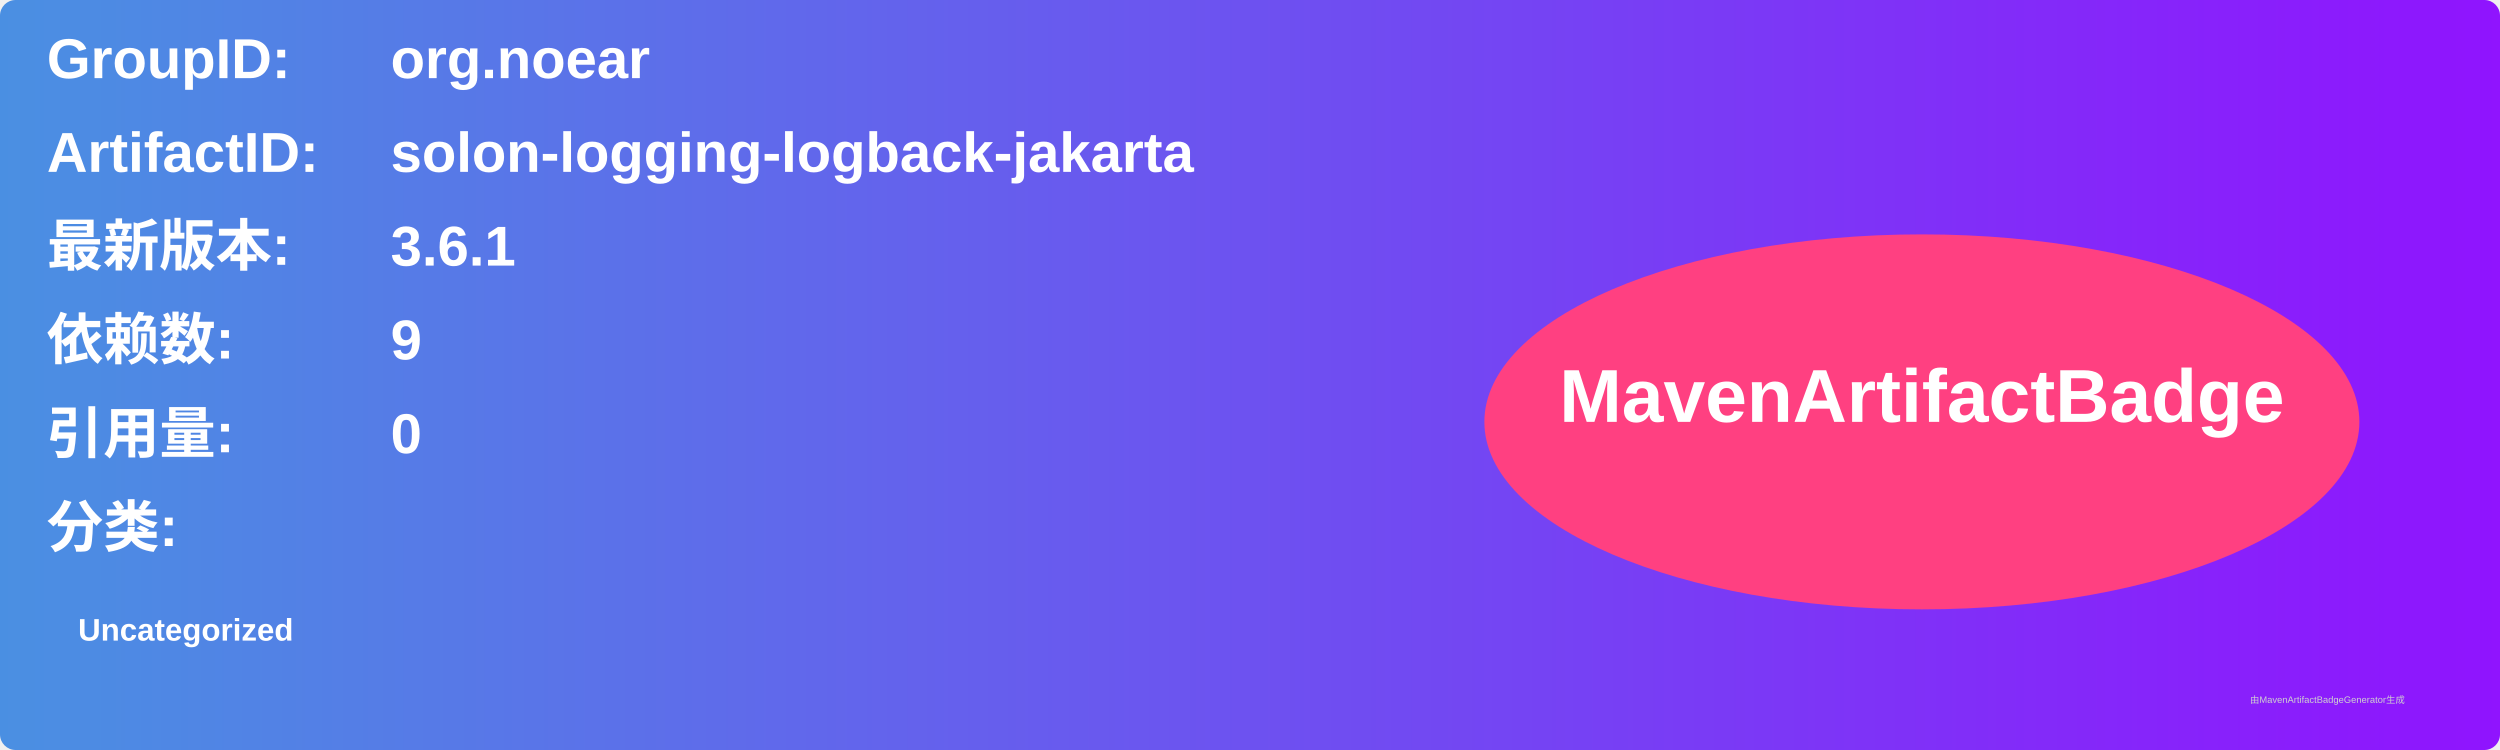
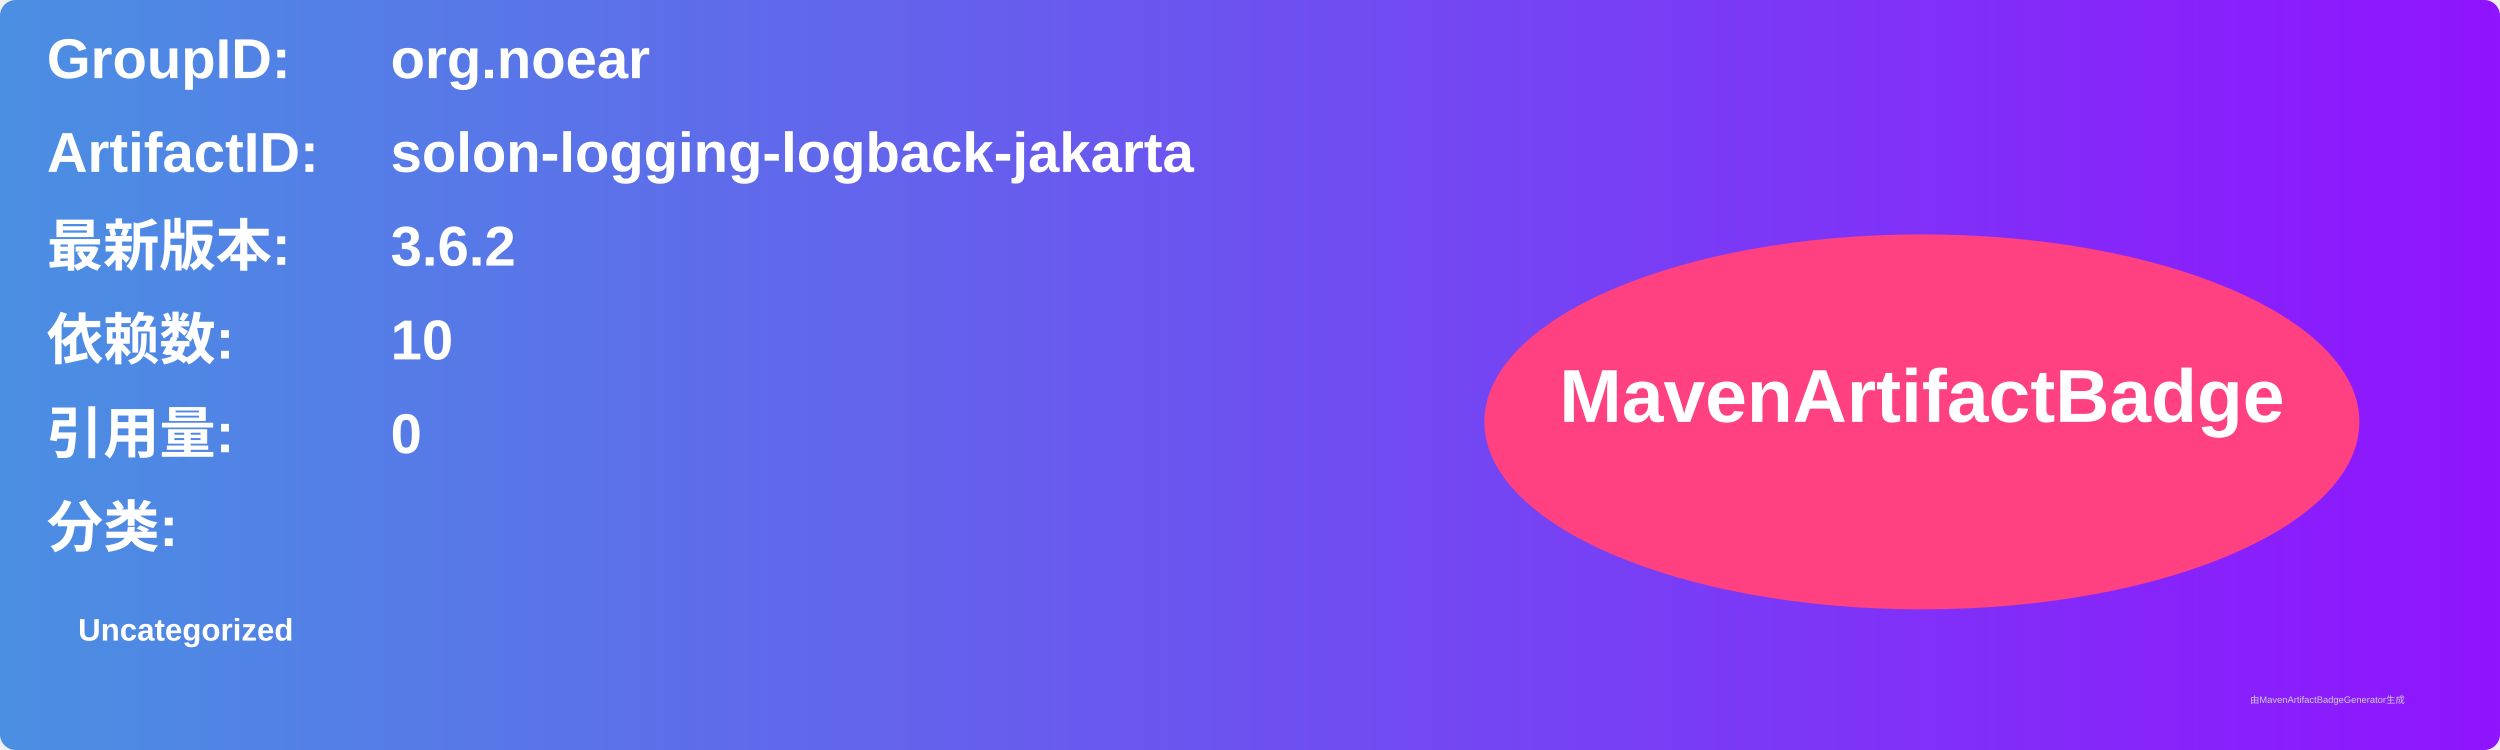
<svg xmlns="http://www.w3.org/2000/svg" width="800" height="240" viewBox="0 0 800 240">
  <linearGradient id="grad" x1="0%" y1="0%" x2="100%" y2="0%">
    <stop offset="0%" stop-color="#4a90e2" />
    <stop offset="100%" stop-color="#9013fe" />
  </linearGradient>
  <rect width="100%" height="100%" rx="5" ry="5" fill="url(#grad)" />
  <g transform="translate(15, 15)">
    <text x="0" y="10" font-family="Arial" font-size="18" fill="white" font-weight="bold" width="260">GroupID:</text>
    <text x="110" y="10" font-family="Arial" font-size="18" fill="white" font-weight="bold" width="460">org.noear</text>
    <text x="0" y="40" font-family="Arial" font-size="18" fill="white" font-weight="bold" width="260">ArtifactID:</text>
    <text x="110" y="40" font-family="Arial" font-size="18" fill="white" font-weight="bold" width="460">solon-logging-logback-jakarta</text>
    <text x="0" y="70" font-family="Arial" font-size="18" fill="white" font-weight="bold">最新版本:</text>
    <text x="110" y="70" font-family="Arial" font-size="18" fill="white" font-weight="bold">
-       <tspan font-weight="bold">3.6.1</tspan>
+       <tspan font-weight="bold">3.6.2</tspan>
    </text>
    <text x="0" y="100" font-family="Arial" font-size="18" fill="white" font-weight="bold">依赖数: </text>
    <text x="110" y="100" font-family="Arial" font-size="18" fill="white">
-       <tspan font-weight="bold">9</tspan>
+       <tspan font-weight="bold">10</tspan>
    </text>
    <text x="0" y="130" font-family="Arial" font-size="18" fill="white" font-weight="bold">引用量: </text>
    <text x="110" y="130" font-family="Arial" font-size="18" fill="white">
      <tspan font-weight="bold">0</tspan>
    </text>
    <text x="0" y="160" font-family="Arial" font-size="18" fill="white" font-weight="bold">分类:</text>
    <text x="10" y="190" font-family="Arial" font-size="10" fill="white">
      <tspan font-weight="bold">Uncategorized</tspan>
    </text>
    <ellipse cx="600" cy="120" rx="140" ry="60" fill="#ff4081" />
    <text x="600" y="120" text-anchor="middle" font-family="Arial" font-size="24" fill="white" font-weight="bold">MavenArtifactBadge</text>
  </g>
  <text x="720" y="225" font-family="Arial" font-size="3" fill="#d0d0d0">由MavenArtifactBadgeGenerator生成</text>
</svg>
